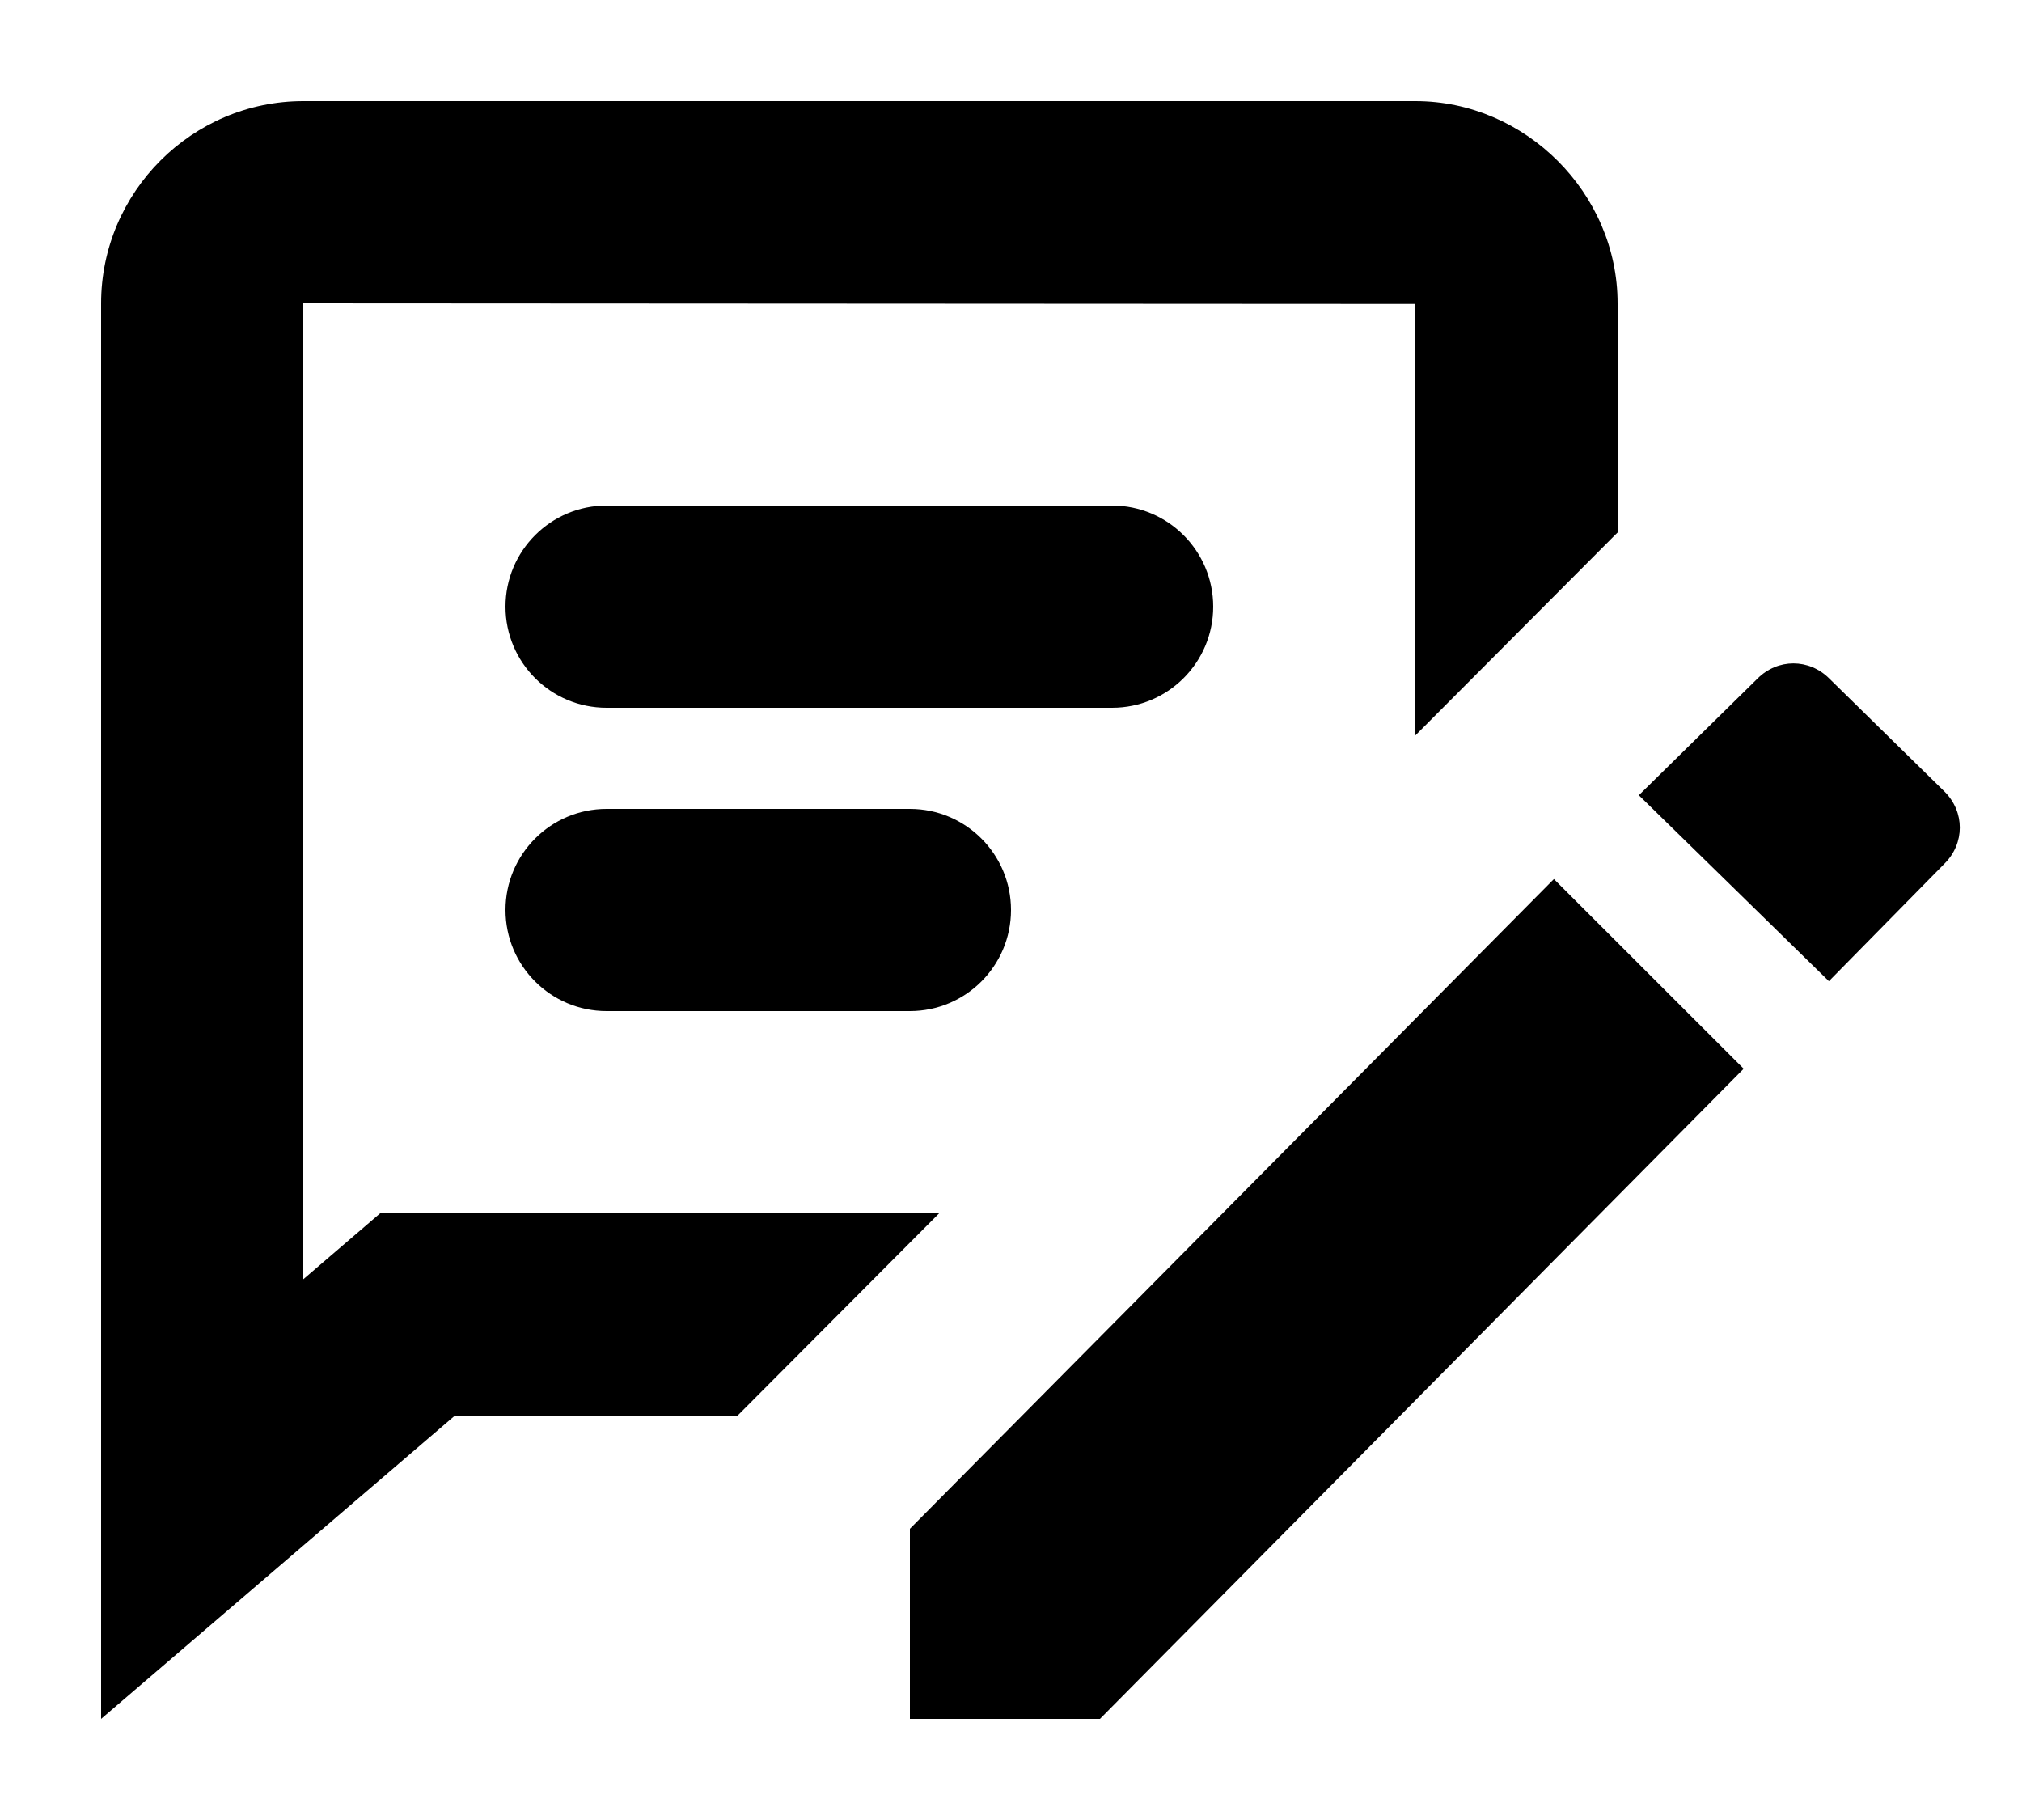
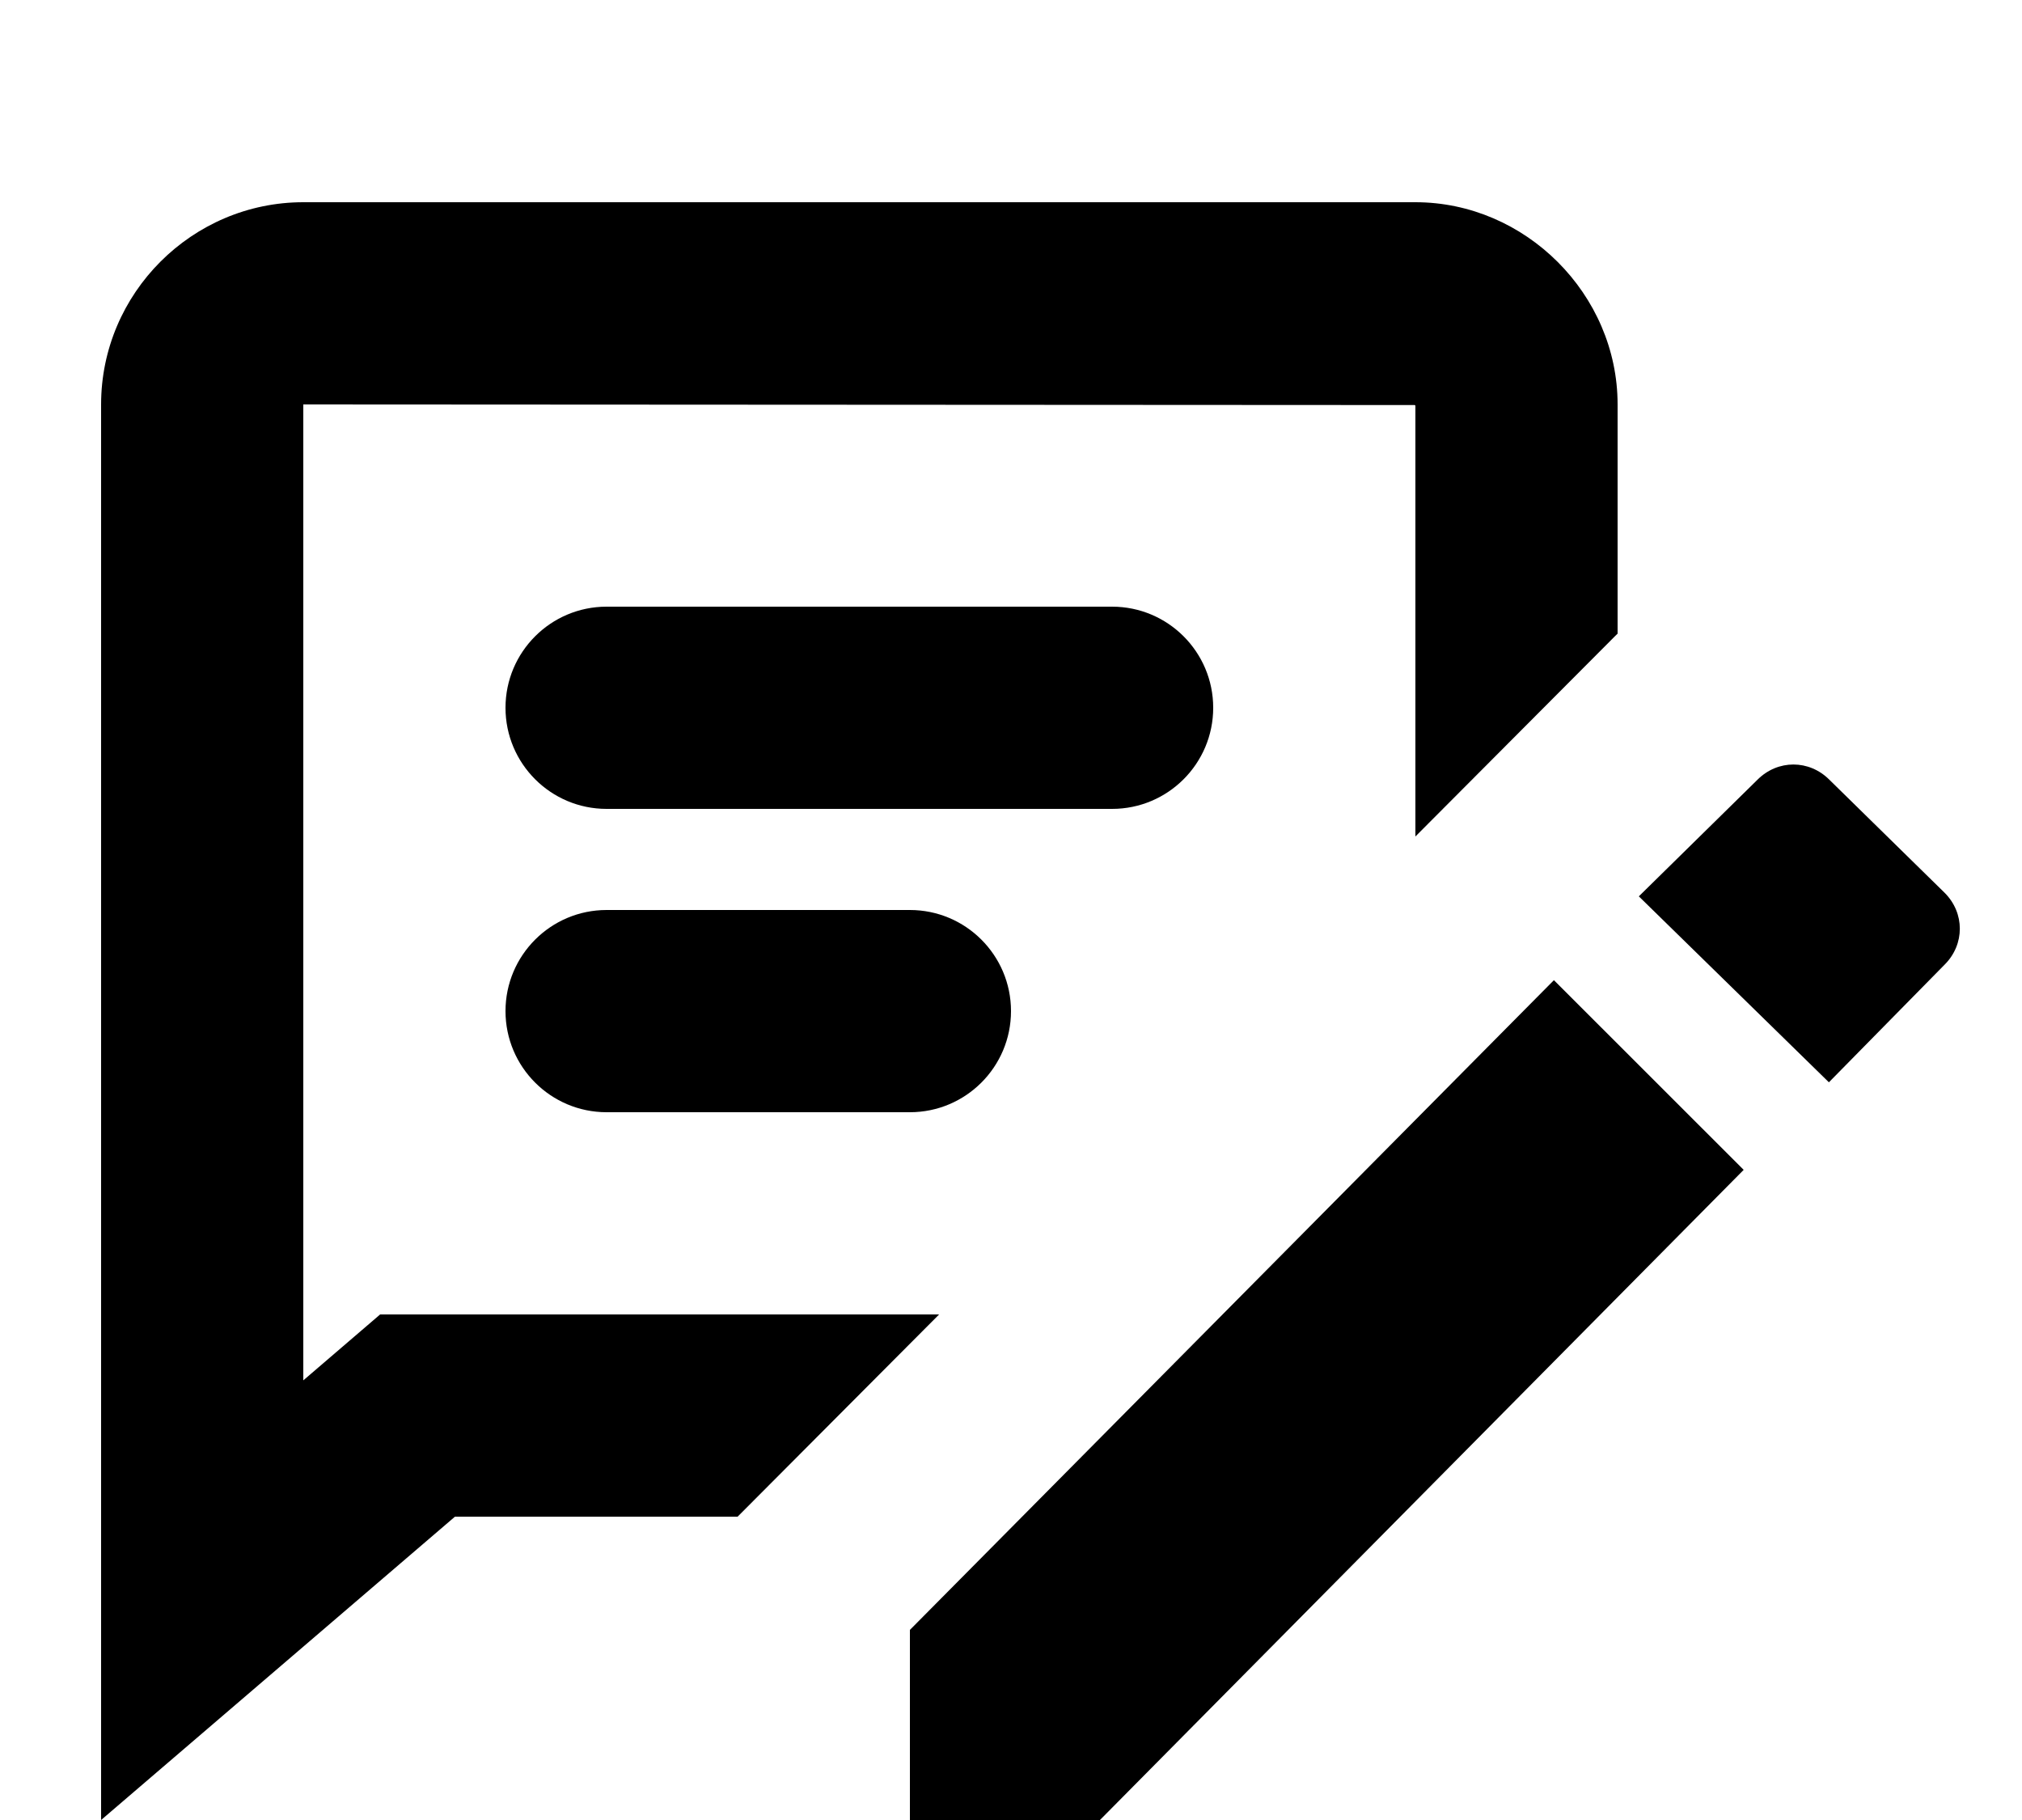
<svg xmlns="http://www.w3.org/2000/svg" width="20" height="18" viewBox="0 0 20 18" fill="none">
-   <path d="M3 12.652L3.76 12H9.289L7.296 14H4.5L1 17V3C1 1.9 1.9 1 3 1H14C15.089 1 16 1.911 16 3V5.267L15.978 5.288L14 7.273V3.012L13.994 3.006L3 3V12.652Z" fill="black" />
-   <path d="M19.235 7.83L18.094 6.711C17.894 6.511 17.584 6.511 17.384 6.711L16.21 7.865L18.09 9.704L19.235 8.54C19.435 8.34 19.435 8.03 19.235 7.83Z" fill="black" />
-   <path d="M15.37 8.694L9 15.12V17H10.88L17.247 10.57L15.37 8.694Z" fill="black" />
-   <path d="M5 6C5 5.448 5.448 5 6 5H11C11.552 5 12 5.448 12 6C12 6.552 11.552 7 11 7H6C5.448 7 5 6.552 5 6Z" fill="black" />
-   <path d="M6 8C5.448 8 5 8.448 5 9C5 9.552 5.448 10 6 10H9C9.552 10 10 9.552 10 9C10 8.448 9.552 8 9 8H6Z" fill="black" />
+   <path d="M3 13.652L3.76 13H9.289L7.296 15H4.5L1 18V4C1 2.9 1.9 2 3 2H14C15.089 2 16 2.911 16 4V6.267L15.978 6.288L14 8.273V4.012L13.994 4.006L3 4V13.652Z" fill="black" />
+   <path d="M19.235 8.83L18.094 7.711C17.894 7.511 17.584 7.511 17.384 7.711L16.21 8.865L18.09 10.704L19.235 9.54C19.435 9.34 19.435 9.03 19.235 8.83Z" fill="black" />
+   <path d="M15.37 9.694L9 16.12V18H10.88L17.247 11.57L15.37 9.694Z" fill="black" />
+   <path d="M5 7C5 6.448 5.448 6 6 6H11C11.552 6 12 6.448 12 7C12 7.552 11.552 8 11 8H6C5.448 8 5 7.552 5 7Z" fill="black" />
+   <path d="M6 9C5.448 9 5 9.448 5 10C5 10.552 5.448 11 6 11H9C9.552 11 10 10.552 10 10C10 9.448 9.552 9 9 9H6Z" fill="black" />
</svg>
